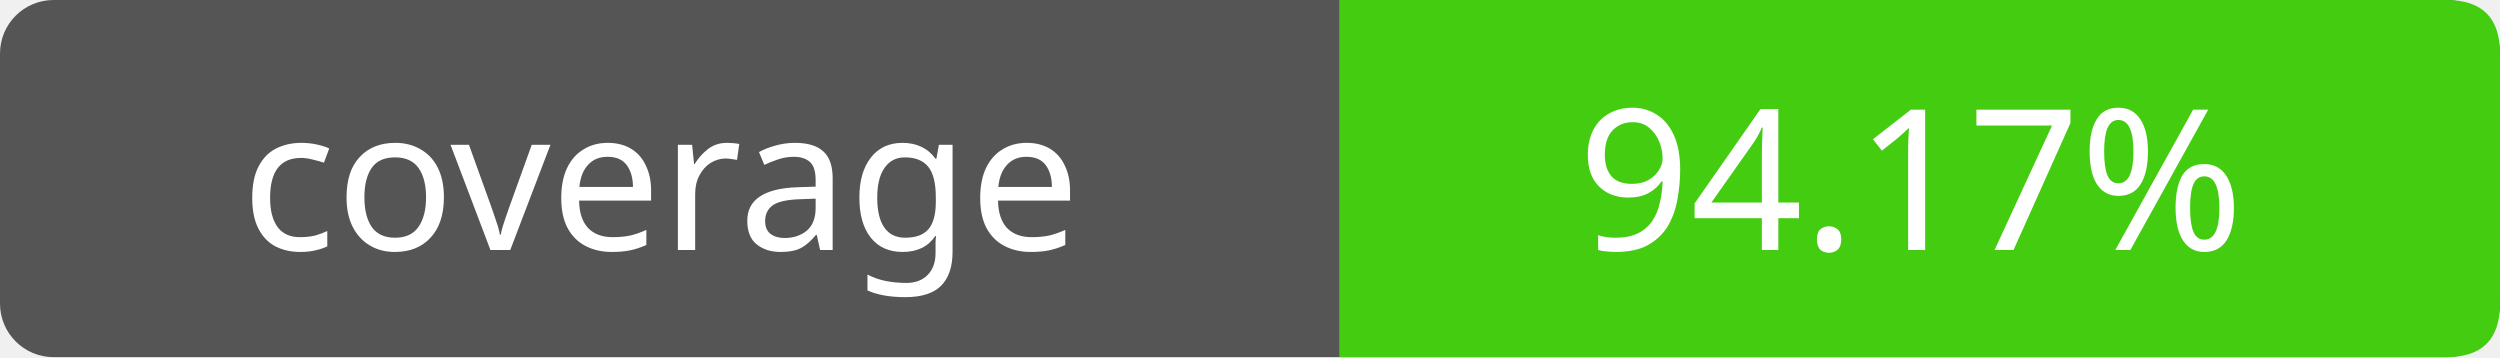
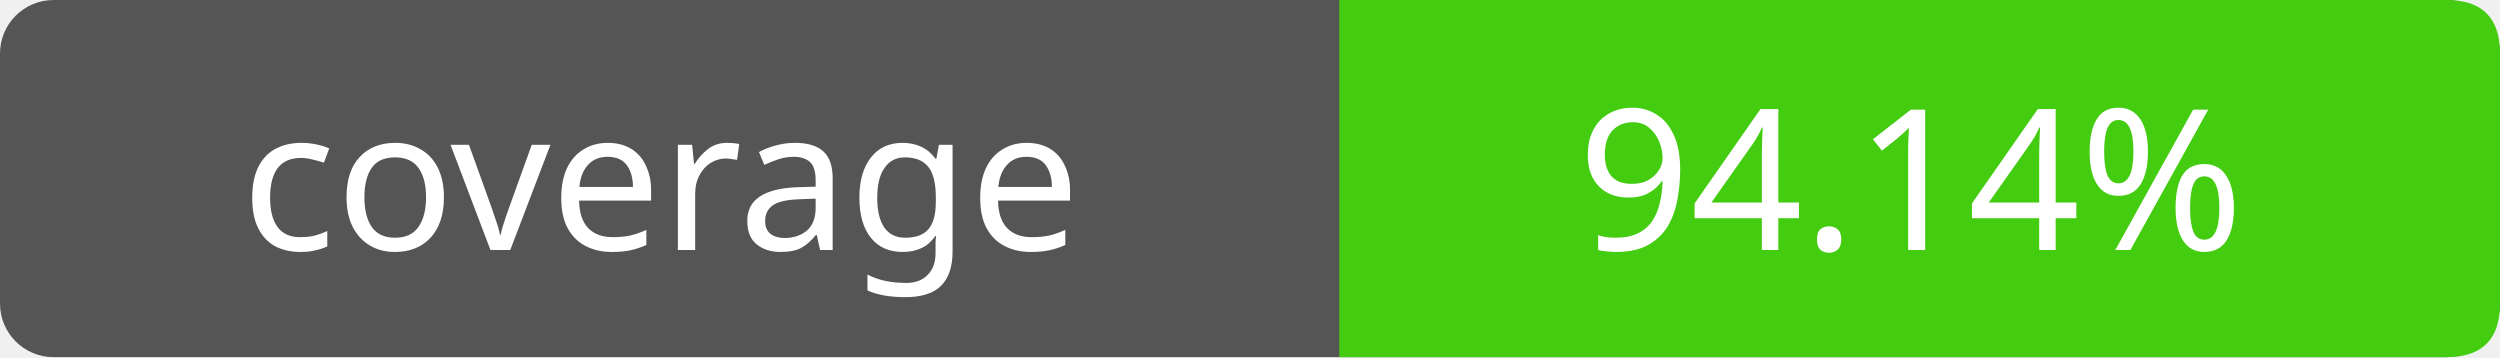
- <svg xmlns="http://www.w3.org/2000/svg" width="140" height="20" role="img" aria-label="coverage: 94.17%">
+ <svg xmlns="http://www.w3.org/2000/svg" width="140" height="20" role="img" aria-label="coverage: 94.14%">
  <rect width="140" height="20" rx="3" fill="#555" />
  <path fill="#4c1" d="M75 0h62q3 0 3 3v14q0 3-3 3H75z" />
  <g fill="#fff" text-anchor="middle" font-family="Verdana,sans-serif" font-size="11">
    <text x="37" y="14">coverage</text>
-     <text x="107" y="14">94.17%</text>
+     <text x="107" y="14">94.14%</text>
  </g>
</svg>
